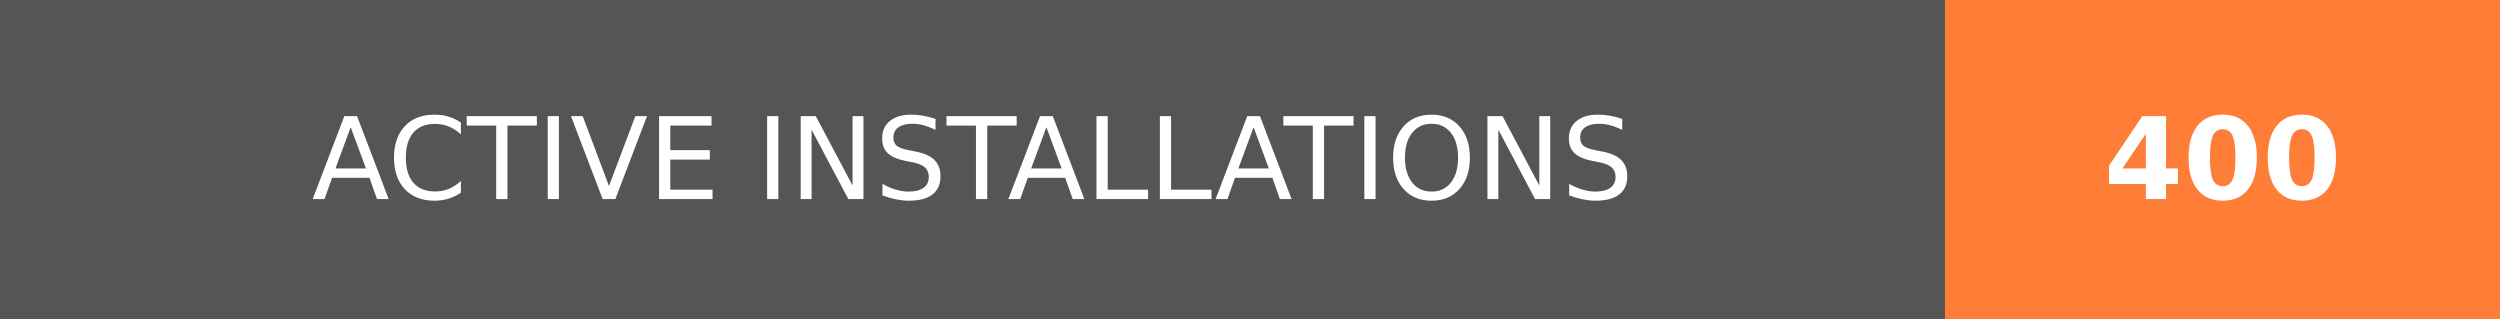
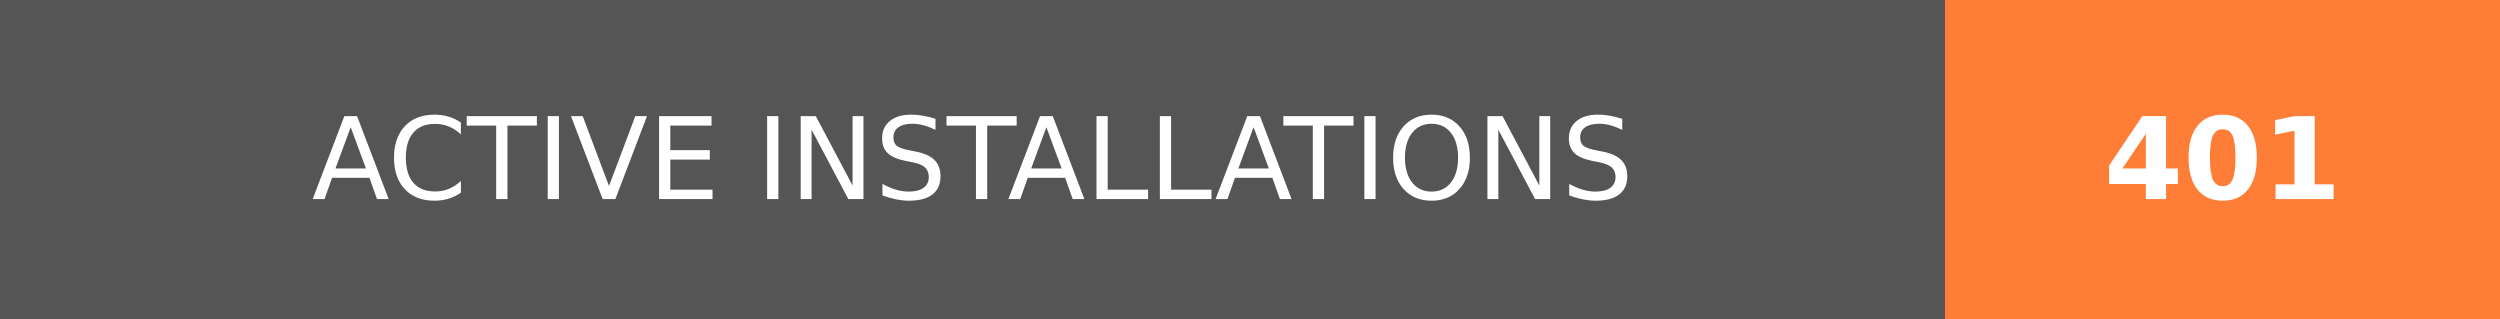
- <svg xmlns="http://www.w3.org/2000/svg" width="219.75" height="28" role="img" aria-label="ACTIVE INSTALLATIONS: 400">
+ <svg xmlns="http://www.w3.org/2000/svg" width="219.75" height="28" role="img" aria-label="ACTIVE INSTALLATIONS: 401">
  <g shape-rendering="crispEdges">
    <rect width="171" height="28" fill="#555" />
    <rect x="171" width="48.75" height="28" fill="#fe7d37" />
  </g>
  <g fill="#fff" text-anchor="middle" font-family="Verdana,Geneva,DejaVu Sans,sans-serif" text-rendering="geometricPrecision" font-size="100">
    <text transform="scale(.1)" x="855" y="175" textLength="1470" fill="#fff">ACTIVE INSTALLATIONS</text>
-     <text transform="scale(.1)" x="1953.75" y="175" textLength="247.5" fill="#fff" font-weight="bold">400</text>
+     <text transform="scale(.1)" x="1953.75" y="175" textLength="247.5" fill="#fff" font-weight="bold">401</text>
  </g>
</svg>
